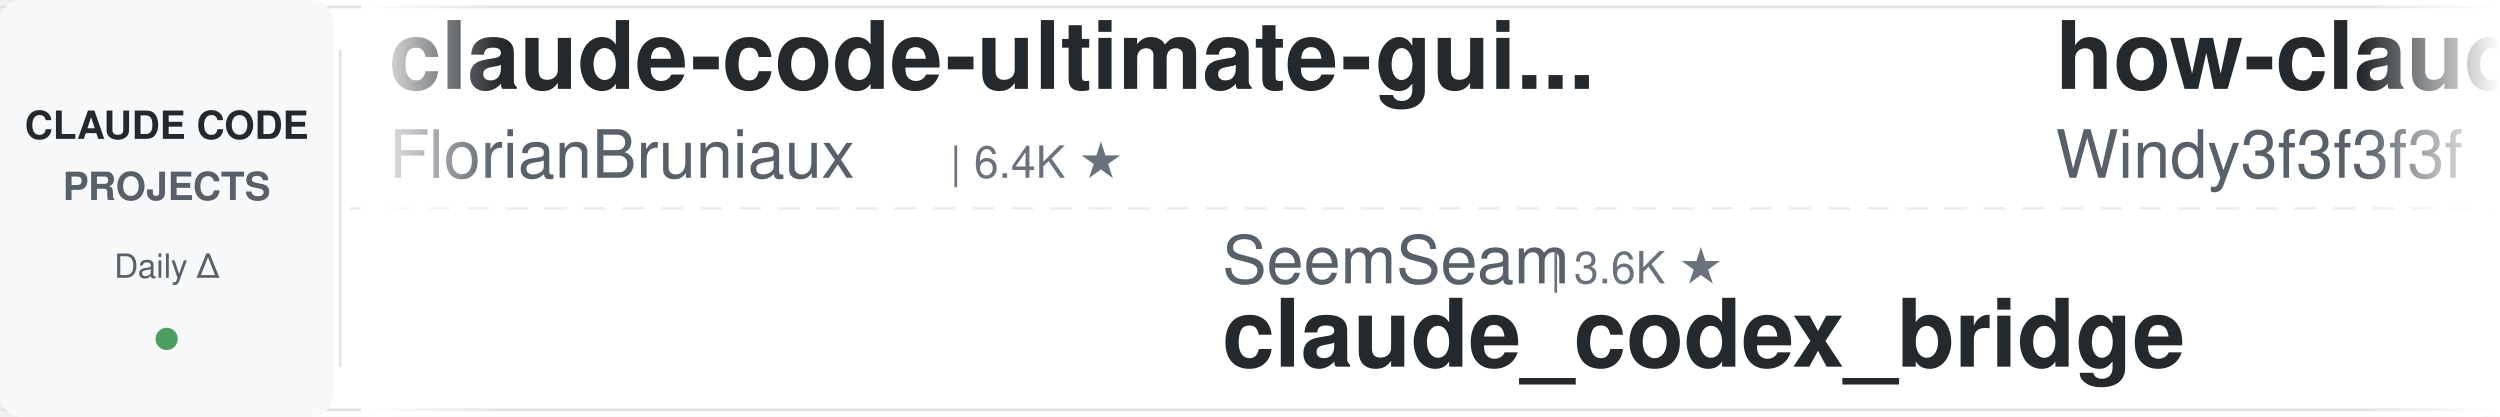
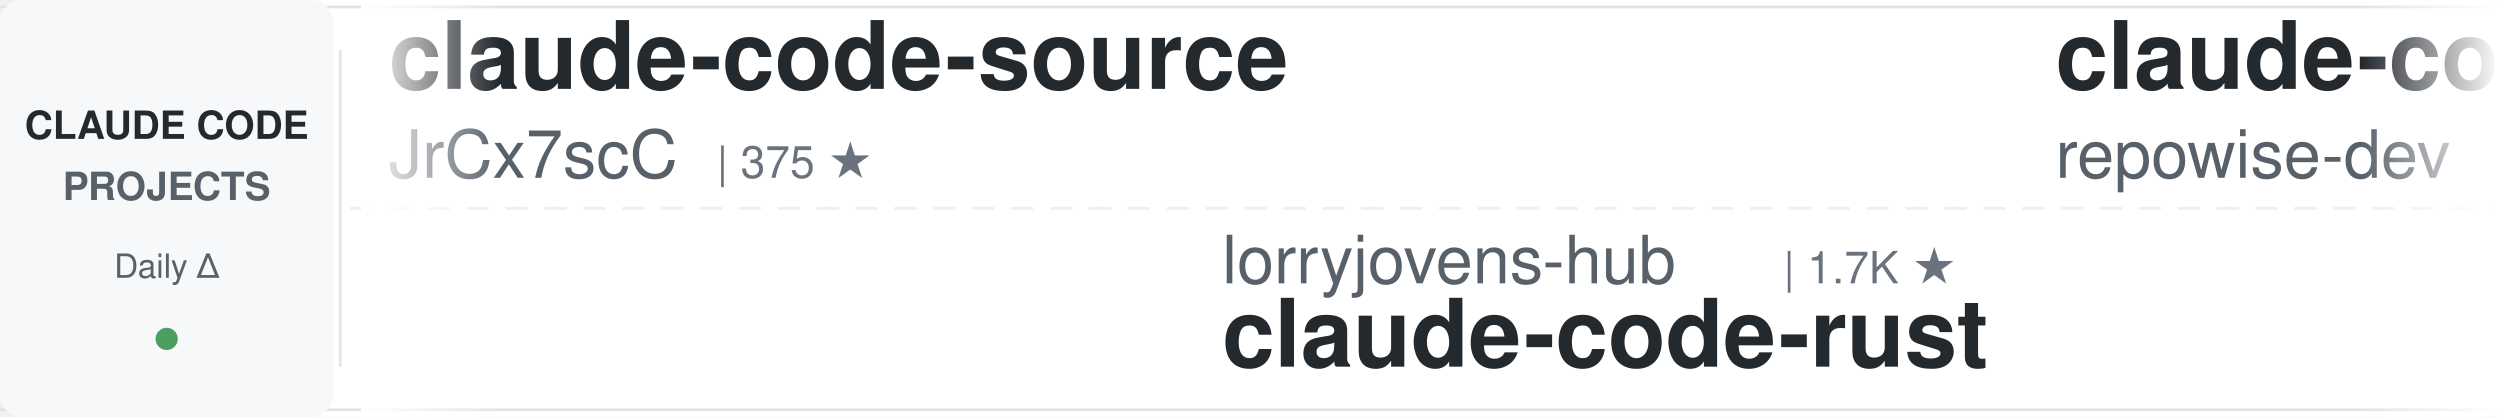
<svg xmlns="http://www.w3.org/2000/svg" width="900" height="150">
  <defs>
    <linearGradient id="leftFade" x1="0%" y1="0%" x2="100%" y2="0%">
      <stop offset="0%" style="stop-color:#ffffff;stop-opacity:1" />
      <stop offset="100%" style="stop-color:#ffffff;stop-opacity:0" />
    </linearGradient>
    <linearGradient id="rightFade" x1="0%" y1="0%" x2="100%" y2="0%">
      <stop offset="0%" style="stop-color:#ffffff;stop-opacity:0" />
      <stop offset="100%" style="stop-color:#ffffff;stop-opacity:1" />
    </linearGradient>
  </defs>
  <rect width="900" height="150" fill="#ffffff" rx="8" />
  <rect x="0" y="2" width="900" height="1" fill="#e1e4e8" />
  <rect x="0" y="147" width="900" height="1" fill="#e1e4e8" />
  <line x1="0" y1="75" x2="900" y2="75" stroke="#e1e4e8" stroke-width="1" stroke-dasharray="8 6" opacity="0.6" />
  <rect x="0" y="0" width="120" height="150" fill="#f6f8fa" rx="8" />
  <text x="60" y="50" font-family="-apple-system, BlinkMacSystemFont, 'Segoe UI', Helvetica, Arial, sans-serif" font-size="14" font-weight="600" fill="#24292e" text-anchor="middle">CLAUDE CODE</text>
  <text x="60" y="72" font-family="-apple-system, BlinkMacSystemFont, 'Segoe UI', Helvetica, Arial, sans-serif" font-size="14" font-weight="600" fill="#586069" text-anchor="middle">PROJECTS</text>
  <text x="60" y="100" font-family="-apple-system, BlinkMacSystemFont, 'Segoe UI', Helvetica, Arial, sans-serif" font-size="12" font-weight="500" fill="#586069" text-anchor="middle">Daily Δ</text>
  <circle cx="60" cy="122" r="4" fill="#22863a" opacity="0.8" />
  <rect x="122" y="18" width="1" height="114" fill="#e1e4e8" />
  <clipPath id="tickerClip">
    <rect x="130" y="0" width="770" height="150" />
  </clipPath>
  <g clip-path="url(#tickerClip)">
    <g id="tickerItems">
      <animateTransform attributeName="transform" attributeType="XML" type="translate" from="0 0" to="-3000 0" dur="54s" repeatCount="indefinite" />
      <g transform="translate(0, 0)">
-         <text x="140" y="32" font-family="-apple-system, BlinkMacSystemFont, 'Segoe UI', Helvetica, Arial, sans-serif" font-size="34" font-weight="600" fill="#24292e">claude-code-ultimate-gui...</text>
-         <text x="140" y="64" font-family="-apple-system, BlinkMacSystemFont, 'Segoe UI', Helvetica, Arial, sans-serif" font-size="24" font-weight="400" fill="#586069">FlorianBruniaux</text>
-         <text x="342" y="64" font-family="-apple-system, BlinkMacSystemFont, 'Segoe UI', Helvetica, Arial, sans-serif" font-size="16" font-weight="500" fill="#6a737d">| 6.4K ★</text>
+         <text x="140" y="32" font-family="-apple-system, BlinkMacSystemFont, 'Segoe UI', Helvetica, Arial, sans-serif" font-size="34" font-weight="600" fill="#24292e">claude-code-source</text>
+         <text x="140" y="64" font-family="-apple-system, BlinkMacSystemFont, 'Segoe UI', Helvetica, Arial, sans-serif" font-size="24" font-weight="400" fill="#586069">JrCx7scC</text>
+         <text x="258" y="64" font-family="-apple-system, BlinkMacSystemFont, 'Segoe UI', Helvetica, Arial, sans-serif" font-size="16" font-weight="500" fill="#6a737d">| 375 ★</text>
      </g>
      <g transform="translate(300, 0)">
-         <text x="140" y="102" font-family="-apple-system, BlinkMacSystemFont, 'Segoe UI', Helvetica, Arial, sans-serif" font-size="24" font-weight="400" fill="#586069">SeemSeam</text>
-         <text x="258" y="102" font-family="-apple-system, BlinkMacSystemFont, 'Segoe UI', Helvetica, Arial, sans-serif" font-size="16" font-weight="500" fill="#6a737d">| 3.6K ★</text>
-         <text x="140" y="132" font-family="-apple-system, BlinkMacSystemFont, 'Segoe UI', Helvetica, Arial, sans-serif" font-size="34" font-weight="600" fill="#24292e">claude_codex_bridge</text>
+         <text x="140" y="102" font-family="-apple-system, BlinkMacSystemFont, 'Segoe UI', Helvetica, Arial, sans-serif" font-size="24" font-weight="400" fill="#586069">lorryjovens-hub</text>
+         <text x="342" y="102" font-family="-apple-system, BlinkMacSystemFont, 'Segoe UI', Helvetica, Arial, sans-serif" font-size="16" font-weight="500" fill="#6a737d">| 1.7K ★</text>
+         <text x="140" y="132" font-family="-apple-system, BlinkMacSystemFont, 'Segoe UI', Helvetica, Arial, sans-serif" font-size="34" font-weight="600" fill="#24292e">claude-code-rust</text>
      </g>
      <g transform="translate(600, 0)">
-         <text x="140" y="32" font-family="-apple-system, BlinkMacSystemFont, 'Segoe UI', Helvetica, Arial, sans-serif" font-size="34" font-weight="600" fill="#24292e">how-claude-code-works</text>
-         <text x="140" y="64" font-family="-apple-system, BlinkMacSystemFont, 'Segoe UI', Helvetica, Arial, sans-serif" font-size="24" font-weight="400" fill="#586069">Windy3f3f3f3f</text>
-         <text x="318" y="64" font-family="-apple-system, BlinkMacSystemFont, 'Segoe UI', Helvetica, Arial, sans-serif" font-size="16" font-weight="500" fill="#6a737d">| 3.8K ★</text>
+         <text x="140" y="32" font-family="-apple-system, BlinkMacSystemFont, 'Segoe UI', Helvetica, Arial, sans-serif" font-size="34" font-weight="600" fill="#24292e">claude-code-prompts</text>
+         <text x="140" y="64" font-family="-apple-system, BlinkMacSystemFont, 'Segoe UI', Helvetica, Arial, sans-serif" font-size="24" font-weight="400" fill="#586069">repowise-dev</text>
+         <text x="306" y="64" font-family="-apple-system, BlinkMacSystemFont, 'Segoe UI', Helvetica, Arial, sans-serif" font-size="16" font-weight="500" fill="#6a737d">| 1.2K ★</text>
      </g>
      <g transform="translate(900, 0)">
-         <text x="140" y="102" font-family="-apple-system, BlinkMacSystemFont, 'Segoe UI', Helvetica, Arial, sans-serif" font-size="24" font-weight="400" fill="#586069">Windy3f3f3f3f</text>
-         <text x="318" y="102" font-family="-apple-system, BlinkMacSystemFont, 'Segoe UI', Helvetica, Arial, sans-serif" font-size="16" font-weight="500" fill="#6a737d">| 2.8K ★</text>
-         <text x="140" y="132" font-family="-apple-system, BlinkMacSystemFont, 'Segoe UI', Helvetica, Arial, sans-serif" font-size="34" font-weight="600" fill="#24292e">claude-code-from-scratch</text>
+         <text x="140" y="102" font-family="-apple-system, BlinkMacSystemFont, 'Segoe UI', Helvetica, Arial, sans-serif" font-size="24" font-weight="400" fill="#586069">disler</text>
+         <text x="234" y="102" font-family="-apple-system, BlinkMacSystemFont, 'Segoe UI', Helvetica, Arial, sans-serif" font-size="16" font-weight="500" fill="#6a737d">| 4.0K ★</text>
+         <text x="140" y="132" font-family="-apple-system, BlinkMacSystemFont, 'Segoe UI', Helvetica, Arial, sans-serif" font-size="34" font-weight="600" fill="#24292e">claude-code-hooks-master...</text>
      </g>
      <g transform="translate(1200, 0)">
-         <text x="140" y="32" font-family="-apple-system, BlinkMacSystemFont, 'Segoe UI', Helvetica, Arial, sans-serif" font-size="34" font-weight="600" fill="#24292e">claude-code-tips</text>
-         <text x="140" y="64" font-family="-apple-system, BlinkMacSystemFont, 'Segoe UI', Helvetica, Arial, sans-serif" font-size="24" font-weight="400" fill="#586069">ykdojo</text>
-         <text x="234" y="64" font-family="-apple-system, BlinkMacSystemFont, 'Segoe UI', Helvetica, Arial, sans-serif" font-size="16" font-weight="500" fill="#6a737d">| 10.3K ★</text>
+         <text x="140" y="32" font-family="-apple-system, BlinkMacSystemFont, 'Segoe UI', Helvetica, Arial, sans-serif" font-size="34" font-weight="600" fill="#24292e">claude-code-analysis</text>
+         <text x="140" y="64" font-family="-apple-system, BlinkMacSystemFont, 'Segoe UI', Helvetica, Arial, sans-serif" font-size="24" font-weight="400" fill="#586069">liuup</text>
+         <text x="222" y="64" font-family="-apple-system, BlinkMacSystemFont, 'Segoe UI', Helvetica, Arial, sans-serif" font-size="16" font-weight="500" fill="#6a737d">| 4.1K ★</text>
      </g>
      <g transform="translate(1500, 0)">
+         <text x="140" y="102" font-family="-apple-system, BlinkMacSystemFont, 'Segoe UI', Helvetica, Arial, sans-serif" font-size="24" font-weight="400" fill="#586069">fuergaosi233</text>
+         <text x="306" y="102" font-family="-apple-system, BlinkMacSystemFont, 'Segoe UI', Helvetica, Arial, sans-serif" font-size="16" font-weight="500" fill="#6a737d">| 2.8K ★</text>
+         <text x="140" y="132" font-family="-apple-system, BlinkMacSystemFont, 'Segoe UI', Helvetica, Arial, sans-serif" font-size="34" font-weight="600" fill="#24292e">claude-code-proxy</text>
+       </g>
+       <g transform="translate(1800, 0)">
+         <text x="140" y="32" font-family="-apple-system, BlinkMacSystemFont, 'Segoe UI', Helvetica, Arial, sans-serif" font-size="34" font-weight="600" fill="#24292e">claude-code-infrastructu...</text>
+         <text x="140" y="64" font-family="-apple-system, BlinkMacSystemFont, 'Segoe UI', Helvetica, Arial, sans-serif" font-size="24" font-weight="400" fill="#586069">diet103</text>
+         <text x="246" y="64" font-family="-apple-system, BlinkMacSystemFont, 'Segoe UI', Helvetica, Arial, sans-serif" font-size="16" font-weight="500" fill="#6a737d">| 10.0K ★</text>
+       </g>
+       <g transform="translate(2100, 0)">
        <text x="140" y="102" font-family="-apple-system, BlinkMacSystemFont, 'Segoe UI', Helvetica, Arial, sans-serif" font-size="24" font-weight="400" fill="#586069">nicedreamzapp</text>
        <text x="318" y="102" font-family="-apple-system, BlinkMacSystemFont, 'Segoe UI', Helvetica, Arial, sans-serif" font-size="16" font-weight="500" fill="#6a737d">| 3.5K ★</text>
        <text x="140" y="132" font-family="-apple-system, BlinkMacSystemFont, 'Segoe UI', Helvetica, Arial, sans-serif" font-size="34" font-weight="600" fill="#24292e">claude-code-local</text>
      </g>
-       <g transform="translate(1800, 0)">
-         <text x="140" y="32" font-family="-apple-system, BlinkMacSystemFont, 'Segoe UI', Helvetica, Arial, sans-serif" font-size="34" font-weight="600" fill="#24292e">claude-code-from-source</text>
-         <text x="140" y="64" font-family="-apple-system, BlinkMacSystemFont, 'Segoe UI', Helvetica, Arial, sans-serif" font-size="24" font-weight="400" fill="#586069">alejandrobalderas</text>
-         <text x="366" y="64" font-family="-apple-system, BlinkMacSystemFont, 'Segoe UI', Helvetica, Arial, sans-serif" font-size="16" font-weight="500" fill="#6a737d">| 3.0K ★</text>
-       </g>
-       <g transform="translate(2100, 0)">
-         <text x="140" y="102" font-family="-apple-system, BlinkMacSystemFont, 'Segoe UI', Helvetica, Arial, sans-serif" font-size="24" font-weight="400" fill="#586069">anthropics</text>
-         <text x="282" y="102" font-family="-apple-system, BlinkMacSystemFont, 'Segoe UI', Helvetica, Arial, sans-serif" font-size="16" font-weight="500" fill="#6a737d">| 9.8K ★</text>
-         <text x="140" y="132" font-family="-apple-system, BlinkMacSystemFont, 'Segoe UI', Helvetica, Arial, sans-serif" font-size="34" font-weight="600" fill="#24292e">claude-code-action</text>
-       </g>
      <g transform="translate(2400, 0)">
-         <text x="140" y="32" font-family="-apple-system, BlinkMacSystemFont, 'Segoe UI', Helvetica, Arial, sans-serif" font-size="34" font-weight="600" fill="#24292e">awesome-claude-code</text>
-         <text x="140" y="64" font-family="-apple-system, BlinkMacSystemFont, 'Segoe UI', Helvetica, Arial, sans-serif" font-size="24" font-weight="400" fill="#586069">jqueryscript</text>
-         <text x="306" y="64" font-family="-apple-system, BlinkMacSystemFont, 'Segoe UI', Helvetica, Arial, sans-serif" font-size="16" font-weight="500" fill="#6a737d">| 544 ★</text>
+         <text x="140" y="32" font-family="-apple-system, BlinkMacSystemFont, 'Segoe UI', Helvetica, Arial, sans-serif" font-size="34" font-weight="600" fill="#24292e">awesome-claude-code-tool...</text>
+         <text x="140" y="64" font-family="-apple-system, BlinkMacSystemFont, 'Segoe UI', Helvetica, Arial, sans-serif" font-size="24" font-weight="400" fill="#586069">rohitg00</text>
+         <text x="258" y="64" font-family="-apple-system, BlinkMacSystemFont, 'Segoe UI', Helvetica, Arial, sans-serif" font-size="16" font-weight="500" fill="#6a737d">| 2.8K ★</text>
      </g>
      <g transform="translate(2700, 0)">
+         <text x="140" y="102" font-family="-apple-system, BlinkMacSystemFont, 'Segoe UI', Helvetica, Arial, sans-serif" font-size="24" font-weight="400" fill="#586069">feiskyer</text>
+         <text x="258" y="102" font-family="-apple-system, BlinkMacSystemFont, 'Segoe UI', Helvetica, Arial, sans-serif" font-size="16" font-weight="500" fill="#6a737d">| 1.7K ★</text>
+         <text x="140" y="132" font-family="-apple-system, BlinkMacSystemFont, 'Segoe UI', Helvetica, Arial, sans-serif" font-size="34" font-weight="600" fill="#24292e">claude-code-settings</text>
+       </g>
+       <g transform="translate(3000, 0)">
+         <text x="140" y="32" font-family="-apple-system, BlinkMacSystemFont, 'Segoe UI', Helvetica, Arial, sans-serif" font-size="34" font-weight="600" fill="#24292e">claude-code-source</text>
+         <text x="140" y="64" font-family="-apple-system, BlinkMacSystemFont, 'Segoe UI', Helvetica, Arial, sans-serif" font-size="24" font-weight="400" fill="#586069">JrCx7scC</text>
+         <text x="258" y="64" font-family="-apple-system, BlinkMacSystemFont, 'Segoe UI', Helvetica, Arial, sans-serif" font-size="16" font-weight="500" fill="#6a737d">| 375 ★</text>
+       </g>
+       <g transform="translate(3300, 0)">
+         <text x="140" y="102" font-family="-apple-system, BlinkMacSystemFont, 'Segoe UI', Helvetica, Arial, sans-serif" font-size="24" font-weight="400" fill="#586069">lorryjovens-hub</text>
+         <text x="342" y="102" font-family="-apple-system, BlinkMacSystemFont, 'Segoe UI', Helvetica, Arial, sans-serif" font-size="16" font-weight="500" fill="#6a737d">| 1.7K ★</text>
+         <text x="140" y="132" font-family="-apple-system, BlinkMacSystemFont, 'Segoe UI', Helvetica, Arial, sans-serif" font-size="34" font-weight="600" fill="#24292e">claude-code-rust</text>
+       </g>
+       <g transform="translate(3600, 0)">
+         <text x="140" y="32" font-family="-apple-system, BlinkMacSystemFont, 'Segoe UI', Helvetica, Arial, sans-serif" font-size="34" font-weight="600" fill="#24292e">claude-code-prompts</text>
+         <text x="140" y="64" font-family="-apple-system, BlinkMacSystemFont, 'Segoe UI', Helvetica, Arial, sans-serif" font-size="24" font-weight="400" fill="#586069">repowise-dev</text>
+         <text x="306" y="64" font-family="-apple-system, BlinkMacSystemFont, 'Segoe UI', Helvetica, Arial, sans-serif" font-size="16" font-weight="500" fill="#6a737d">| 1.2K ★</text>
+       </g>
+       <g transform="translate(3900, 0)">
        <text x="140" y="102" font-family="-apple-system, BlinkMacSystemFont, 'Segoe UI', Helvetica, Arial, sans-serif" font-size="24" font-weight="400" fill="#586069">disler</text>
        <text x="234" y="102" font-family="-apple-system, BlinkMacSystemFont, 'Segoe UI', Helvetica, Arial, sans-serif" font-size="16" font-weight="500" fill="#6a737d">| 4.0K ★</text>
        <text x="140" y="132" font-family="-apple-system, BlinkMacSystemFont, 'Segoe UI', Helvetica, Arial, sans-serif" font-size="34" font-weight="600" fill="#24292e">claude-code-hooks-master...</text>
-       </g>
-       <g transform="translate(3000, 0)">
-         <text x="140" y="32" font-family="-apple-system, BlinkMacSystemFont, 'Segoe UI', Helvetica, Arial, sans-serif" font-size="34" font-weight="600" fill="#24292e">claude-code-ultimate-gui...</text>
-         <text x="140" y="64" font-family="-apple-system, BlinkMacSystemFont, 'Segoe UI', Helvetica, Arial, sans-serif" font-size="24" font-weight="400" fill="#586069">FlorianBruniaux</text>
-         <text x="342" y="64" font-family="-apple-system, BlinkMacSystemFont, 'Segoe UI', Helvetica, Arial, sans-serif" font-size="16" font-weight="500" fill="#6a737d">| 6.4K ★</text>
-       </g>
-       <g transform="translate(3300, 0)">
-         <text x="140" y="102" font-family="-apple-system, BlinkMacSystemFont, 'Segoe UI', Helvetica, Arial, sans-serif" font-size="24" font-weight="400" fill="#586069">SeemSeam</text>
-         <text x="258" y="102" font-family="-apple-system, BlinkMacSystemFont, 'Segoe UI', Helvetica, Arial, sans-serif" font-size="16" font-weight="500" fill="#6a737d">| 3.6K ★</text>
-         <text x="140" y="132" font-family="-apple-system, BlinkMacSystemFont, 'Segoe UI', Helvetica, Arial, sans-serif" font-size="34" font-weight="600" fill="#24292e">claude_codex_bridge</text>
-       </g>
-       <g transform="translate(3600, 0)">
-         <text x="140" y="32" font-family="-apple-system, BlinkMacSystemFont, 'Segoe UI', Helvetica, Arial, sans-serif" font-size="34" font-weight="600" fill="#24292e">how-claude-code-works</text>
-         <text x="140" y="64" font-family="-apple-system, BlinkMacSystemFont, 'Segoe UI', Helvetica, Arial, sans-serif" font-size="24" font-weight="400" fill="#586069">Windy3f3f3f3f</text>
-         <text x="318" y="64" font-family="-apple-system, BlinkMacSystemFont, 'Segoe UI', Helvetica, Arial, sans-serif" font-size="16" font-weight="500" fill="#6a737d">| 3.8K ★</text>
-       </g>
-       <g transform="translate(3900, 0)">
-         <text x="140" y="102" font-family="-apple-system, BlinkMacSystemFont, 'Segoe UI', Helvetica, Arial, sans-serif" font-size="24" font-weight="400" fill="#586069">Windy3f3f3f3f</text>
-         <text x="318" y="102" font-family="-apple-system, BlinkMacSystemFont, 'Segoe UI', Helvetica, Arial, sans-serif" font-size="16" font-weight="500" fill="#6a737d">| 2.8K ★</text>
-         <text x="140" y="132" font-family="-apple-system, BlinkMacSystemFont, 'Segoe UI', Helvetica, Arial, sans-serif" font-size="34" font-weight="600" fill="#24292e">claude-code-from-scratch</text>
      </g>
    </g>
  </g>
  <rect x="130" y="0" width="50" height="150" fill="url(#leftFade)" />
  <rect x="850" y="0" width="50" height="150" fill="url(#rightFade)" />
</svg>
